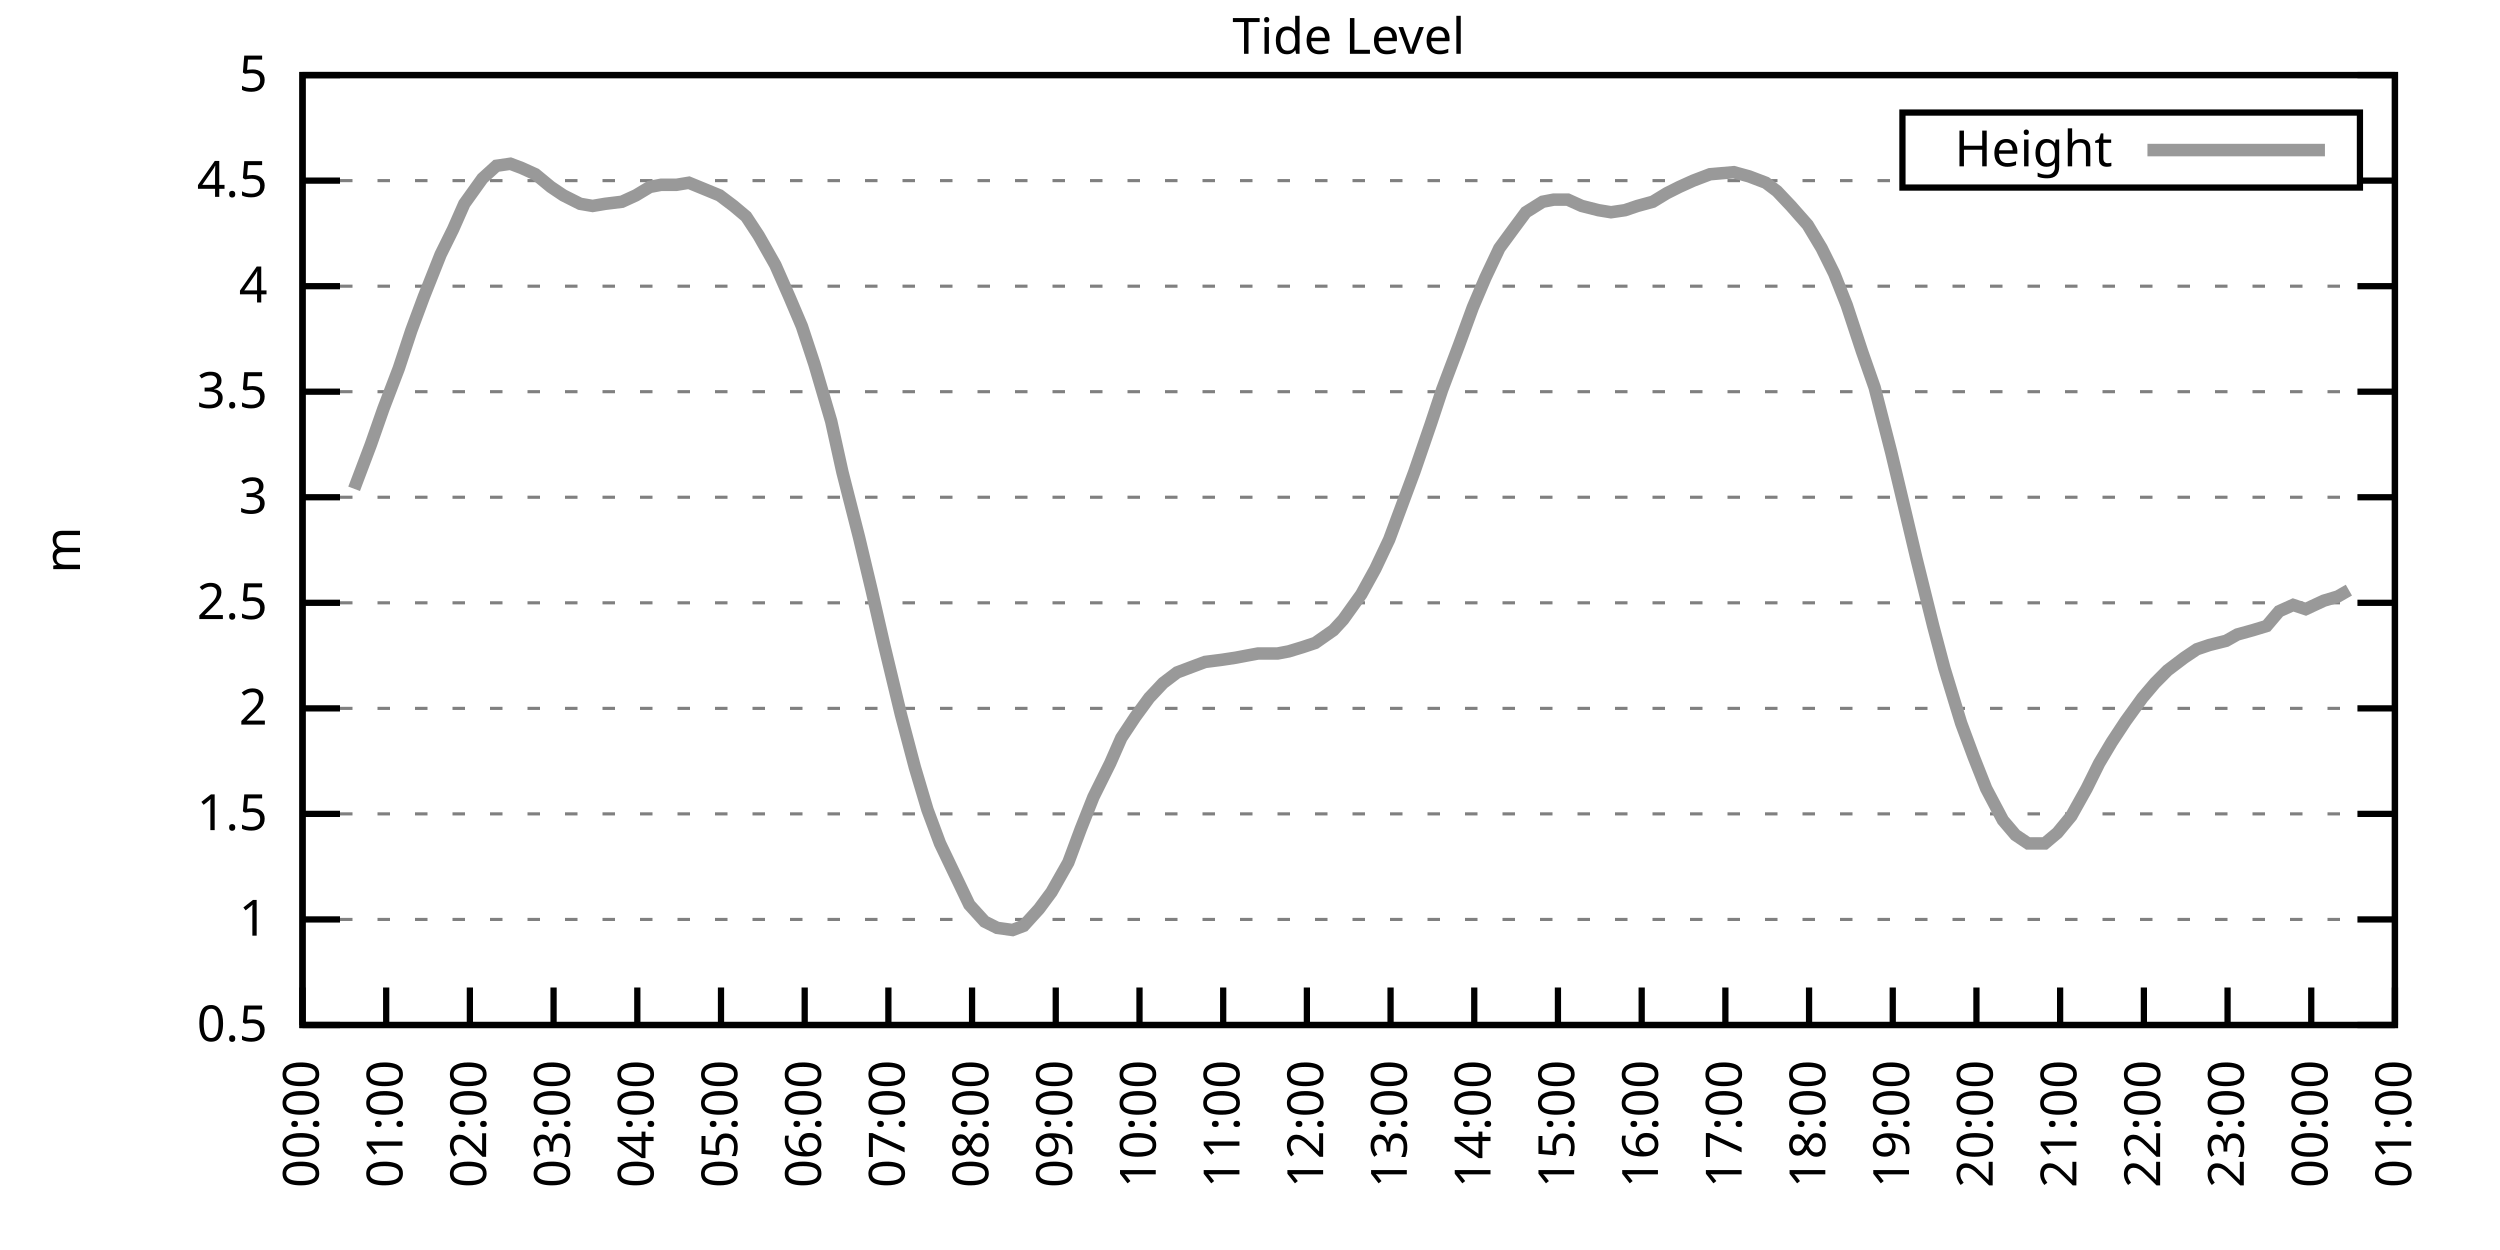
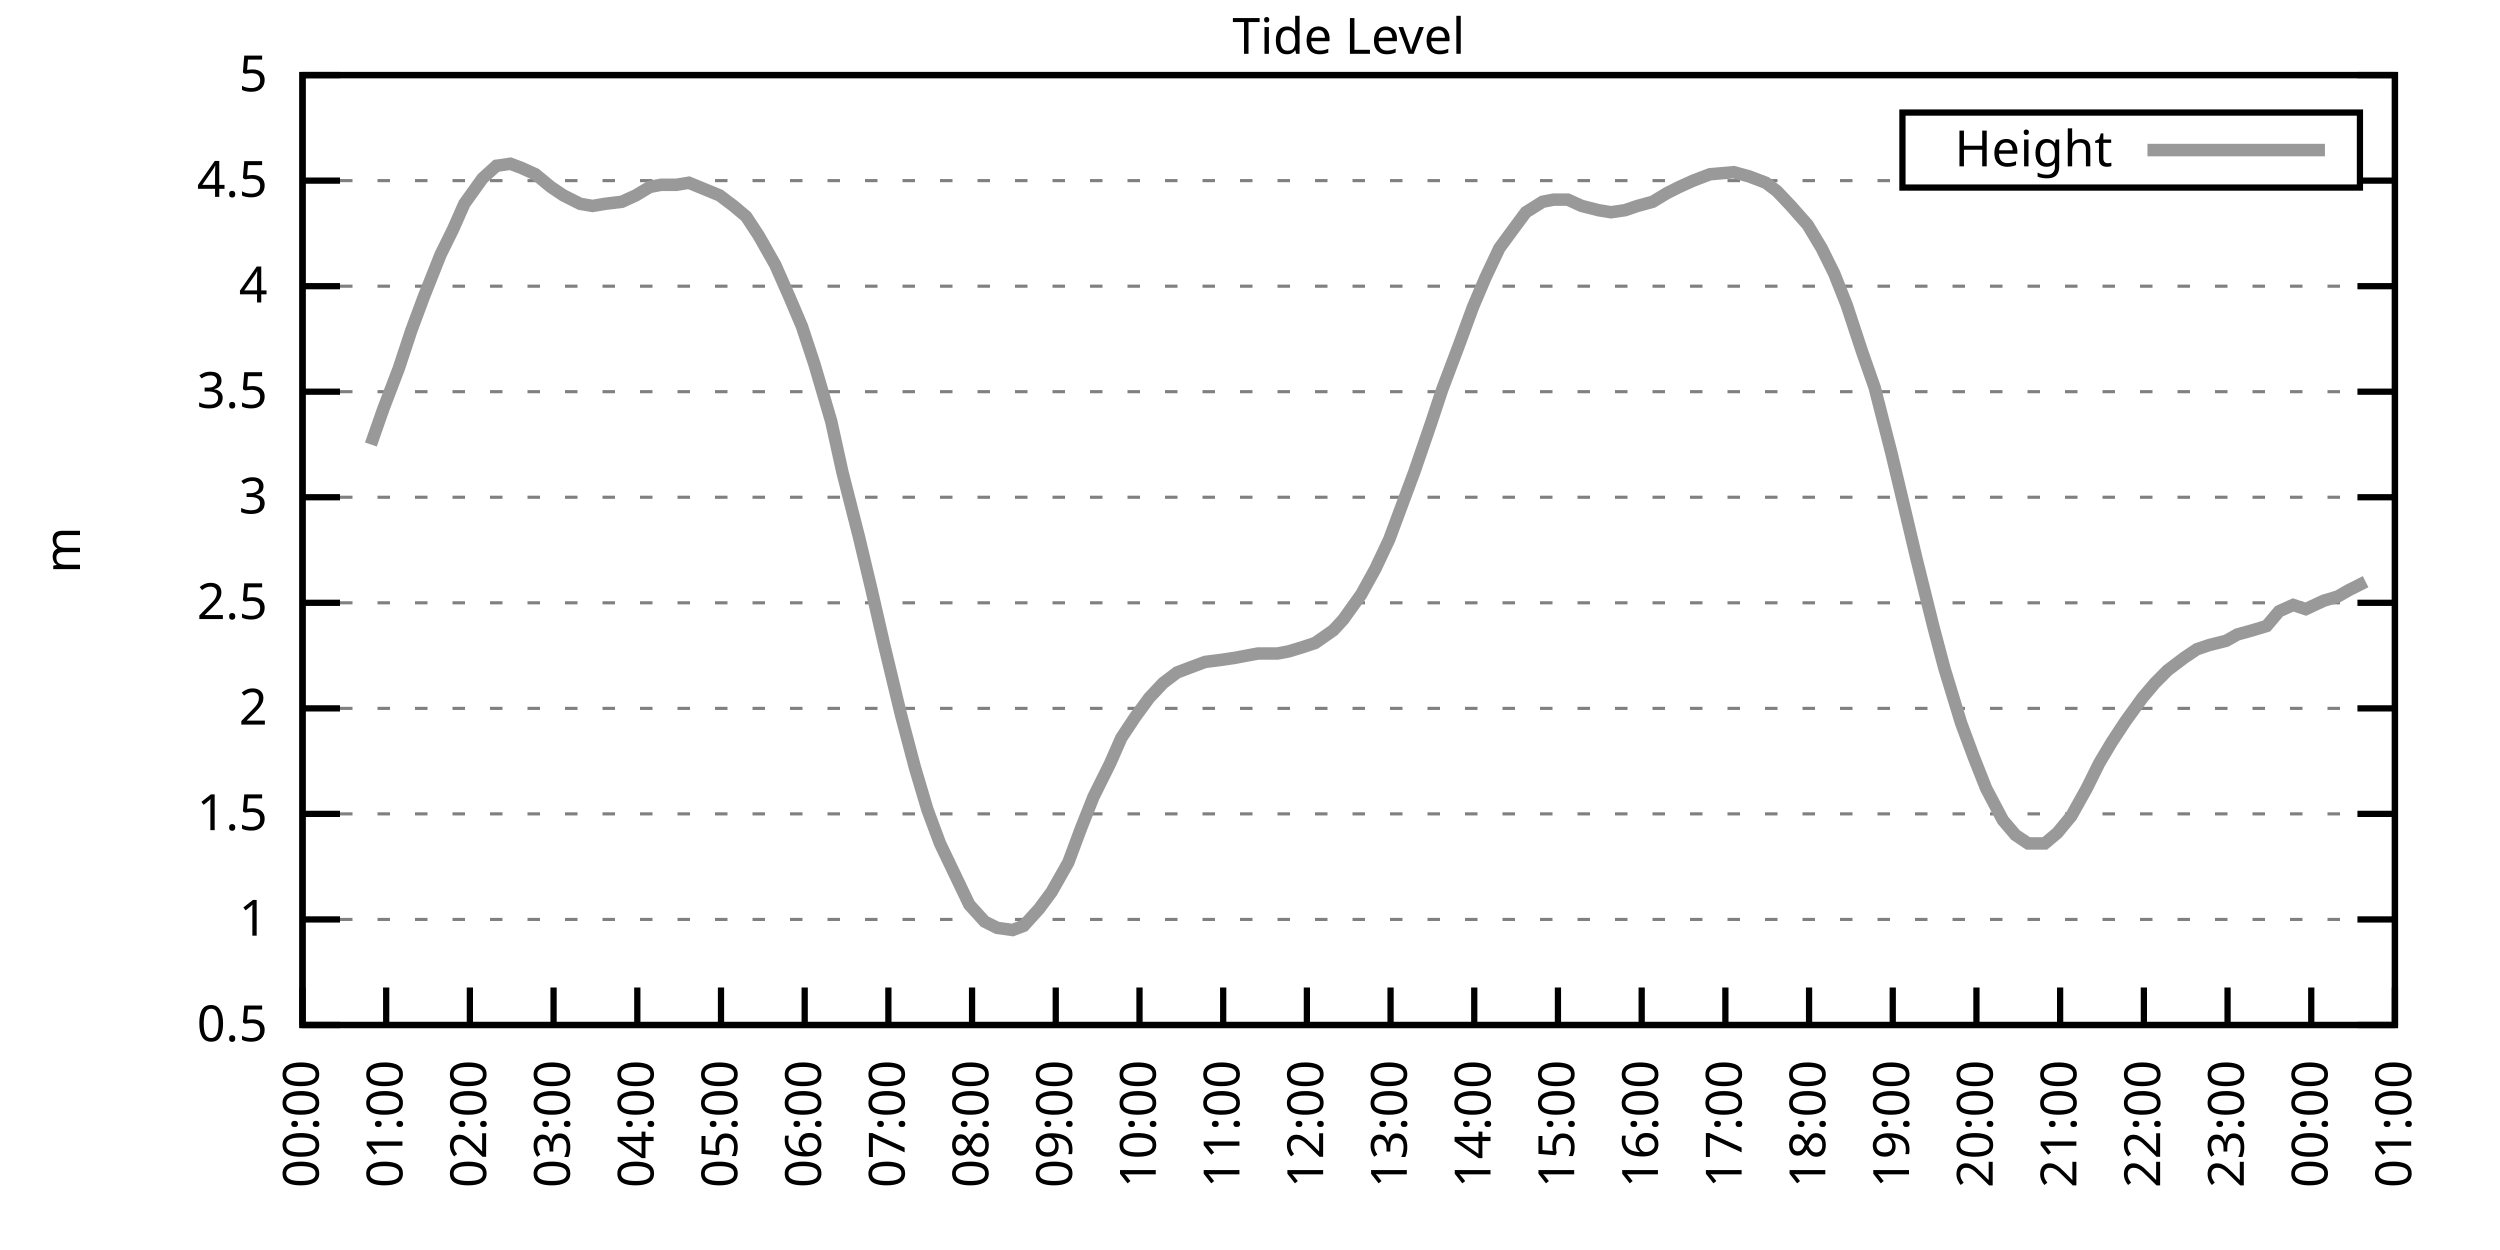
<svg xmlns="http://www.w3.org/2000/svg" xmlns:xlink="http://www.w3.org/1999/xlink" width="400" height="200" viewBox="0 0 400 200">
  <g id="gnuplot_canvas">
    <rect x="0" y="0" width="400" height="200" fill="none" />
    <defs>
      <circle id="gpDot" r="0.5" stroke-width="0.5" stroke="currentColor" />
      <path id="gpPt0" stroke-width="0.333" stroke="currentColor" d="M-1,0 h2 M0,-1 v2" />
      <path id="gpPt1" stroke-width="0.333" stroke="currentColor" d="M-1,-1 L1,1 M1,-1 L-1,1" />
      <path id="gpPt2" stroke-width="0.333" stroke="currentColor" d="M-1,0 L1,0 M0,-1 L0,1 M-1,-1 L1,1 M-1,1 L1,-1" />
      <rect id="gpPt3" stroke-width="0.333" stroke="currentColor" x="-1" y="-1" width="2" height="2" />
      <rect id="gpPt4" stroke-width="0.333" stroke="currentColor" fill="currentColor" x="-1" y="-1" width="2" height="2" />
      <circle id="gpPt5" stroke-width="0.333" stroke="currentColor" cx="0" cy="0" r="1" />
      <use xlink:href="#gpPt5" id="gpPt6" fill="currentColor" stroke="none" />
      <path id="gpPt7" stroke-width="0.333" stroke="currentColor" d="M0,-1.33 L-1.33,0.67 L1.33,0.67 z" />
      <use xlink:href="#gpPt7" id="gpPt8" fill="currentColor" stroke="none" />
      <use xlink:href="#gpPt7" id="gpPt9" stroke="currentColor" transform="rotate(180)" />
      <use xlink:href="#gpPt9" id="gpPt10" fill="currentColor" stroke="none" />
      <use xlink:href="#gpPt3" id="gpPt11" stroke="currentColor" transform="rotate(45)" />
      <use xlink:href="#gpPt11" id="gpPt12" fill="currentColor" stroke="none" />
      <path id="gpPt13" stroke-width="0.333" stroke="currentColor" d="M0,1.330 L1.265,0.411 L0.782,-1.067 L-0.782,-1.076 L-1.265,0.411 z" />
      <use xlink:href="#gpPt13" id="gpPt14" fill="currentColor" stroke="none" />
      <filter id="textbox" filterUnits="objectBoundingBox" x="0" y="0" height="1" width="1">
        <feFlood flood-color="white" flood-opacity="1" result="bgnd" />
        <feComposite in="SourceGraphic" in2="bgnd" operator="atop" />
      </filter>
      <filter id="greybox" filterUnits="objectBoundingBox" x="0" y="0" height="1" width="1">
        <feFlood flood-color="lightgrey" flood-opacity="1" result="grey" />
        <feComposite in="SourceGraphic" in2="grey" operator="atop" />
      </filter>
    </defs>
    <g fill="none" color="white" stroke="currentColor" stroke-width="1.00" stroke-linecap="butt" stroke-linejoin="miter">
</g>
    <g fill="none" color="black" stroke="currentColor" stroke-width="1.00" stroke-linecap="butt" stroke-linejoin="miter">
      <g stroke="none" shape-rendering="crispEdges">
        <polygon fill="rgb(255, 255, 255)" points="48.40,164.00 383.18,164.00 383.18,12.02 48.40,12.02 " />
      </g>
    </g>
    <g fill="none" color="black" stroke="currentColor" stroke-width="1.00" stroke-linecap="butt" stroke-linejoin="miter">
</g>
    <g fill="none" color="black" stroke="black" stroke-width="0.50" stroke-linecap="butt" stroke-linejoin="miter">
</g>
    <g fill="none" color="gray" stroke="currentColor" stroke-width="0.50" stroke-linecap="butt" stroke-linejoin="miter">
      <path stroke="gray" stroke-dasharray="2,4" class="gridline" d="M48.40,164.00 L383.19,164.00  " />
    </g>
    <g fill="none" color="gray" stroke="gray" stroke-width="1.00" stroke-linecap="butt" stroke-linejoin="miter">
</g>
    <g fill="none" color="black" stroke="currentColor" stroke-width="1.00" stroke-linecap="butt" stroke-linejoin="miter">
      <path stroke="black" d="M48.40,164.00 L54.40,164.00 M383.19,164.00 L377.19,164.00  " />
      <g transform="translate(42.80,166.60)" stroke="none" fill="black" font-family="Sans" font-size="8.00" text-anchor="end">
        <text>
          <tspan font-family="Sans"> 0.5</tspan>
        </text>
      </g>
    </g>
    <g fill="none" color="black" stroke="currentColor" stroke-width="1.00" stroke-linecap="butt" stroke-linejoin="miter">
</g>
    <g fill="none" color="black" stroke="black" stroke-width="0.50" stroke-linecap="butt" stroke-linejoin="miter">
</g>
    <g fill="none" color="gray" stroke="currentColor" stroke-width="0.50" stroke-linecap="butt" stroke-linejoin="miter">
      <path stroke="gray" stroke-dasharray="2,4" class="gridline" d="M48.40,147.11 L383.19,147.11  " />
    </g>
    <g fill="none" color="gray" stroke="gray" stroke-width="1.00" stroke-linecap="butt" stroke-linejoin="miter">
</g>
    <g fill="none" color="black" stroke="currentColor" stroke-width="1.00" stroke-linecap="butt" stroke-linejoin="miter">
      <path stroke="black" d="M48.40,147.11 L54.40,147.11 M383.19,147.11 L377.19,147.11  " />
      <g transform="translate(42.80,149.71)" stroke="none" fill="black" font-family="Sans" font-size="8.00" text-anchor="end">
        <text>
          <tspan font-family="Sans"> 1</tspan>
        </text>
      </g>
    </g>
    <g fill="none" color="black" stroke="currentColor" stroke-width="1.00" stroke-linecap="butt" stroke-linejoin="miter">
</g>
    <g fill="none" color="black" stroke="black" stroke-width="0.50" stroke-linecap="butt" stroke-linejoin="miter">
</g>
    <g fill="none" color="gray" stroke="currentColor" stroke-width="0.50" stroke-linecap="butt" stroke-linejoin="miter">
      <path stroke="gray" stroke-dasharray="2,4" class="gridline" d="M48.40,130.22 L383.19,130.22  " />
    </g>
    <g fill="none" color="gray" stroke="gray" stroke-width="1.00" stroke-linecap="butt" stroke-linejoin="miter">
</g>
    <g fill="none" color="black" stroke="currentColor" stroke-width="1.00" stroke-linecap="butt" stroke-linejoin="miter">
      <path stroke="black" d="M48.40,130.22 L54.40,130.22 M383.19,130.22 L377.19,130.22  " />
      <g transform="translate(42.80,132.82)" stroke="none" fill="black" font-family="Sans" font-size="8.00" text-anchor="end">
        <text>
          <tspan font-family="Sans"> 1.5</tspan>
        </text>
      </g>
    </g>
    <g fill="none" color="black" stroke="currentColor" stroke-width="1.00" stroke-linecap="butt" stroke-linejoin="miter">
</g>
    <g fill="none" color="black" stroke="black" stroke-width="0.50" stroke-linecap="butt" stroke-linejoin="miter">
</g>
    <g fill="none" color="gray" stroke="currentColor" stroke-width="0.50" stroke-linecap="butt" stroke-linejoin="miter">
      <path stroke="gray" stroke-dasharray="2,4" class="gridline" d="M48.40,113.34 L383.19,113.34  " />
    </g>
    <g fill="none" color="gray" stroke="gray" stroke-width="1.00" stroke-linecap="butt" stroke-linejoin="miter">
</g>
    <g fill="none" color="black" stroke="currentColor" stroke-width="1.00" stroke-linecap="butt" stroke-linejoin="miter">
      <path stroke="black" d="M48.40,113.34 L54.40,113.34 M383.19,113.34 L377.19,113.34  " />
      <g transform="translate(42.80,115.94)" stroke="none" fill="black" font-family="Sans" font-size="8.00" text-anchor="end">
        <text>
          <tspan font-family="Sans"> 2</tspan>
        </text>
      </g>
    </g>
    <g fill="none" color="black" stroke="currentColor" stroke-width="1.00" stroke-linecap="butt" stroke-linejoin="miter">
</g>
    <g fill="none" color="black" stroke="black" stroke-width="0.50" stroke-linecap="butt" stroke-linejoin="miter">
</g>
    <g fill="none" color="gray" stroke="currentColor" stroke-width="0.50" stroke-linecap="butt" stroke-linejoin="miter">
      <path stroke="gray" stroke-dasharray="2,4" class="gridline" d="M48.40,96.45 L383.19,96.45  " />
    </g>
    <g fill="none" color="gray" stroke="gray" stroke-width="1.00" stroke-linecap="butt" stroke-linejoin="miter">
</g>
    <g fill="none" color="black" stroke="currentColor" stroke-width="1.00" stroke-linecap="butt" stroke-linejoin="miter">
      <path stroke="black" d="M48.40,96.45 L54.40,96.45 M383.19,96.45 L377.19,96.45  " />
      <g transform="translate(42.80,99.05)" stroke="none" fill="black" font-family="Sans" font-size="8.00" text-anchor="end">
        <text>
          <tspan font-family="Sans"> 2.5</tspan>
        </text>
      </g>
    </g>
    <g fill="none" color="black" stroke="currentColor" stroke-width="1.00" stroke-linecap="butt" stroke-linejoin="miter">
</g>
    <g fill="none" color="black" stroke="black" stroke-width="0.50" stroke-linecap="butt" stroke-linejoin="miter">
</g>
    <g fill="none" color="gray" stroke="currentColor" stroke-width="0.50" stroke-linecap="butt" stroke-linejoin="miter">
      <path stroke="gray" stroke-dasharray="2,4" class="gridline" d="M48.40,79.56 L383.19,79.56  " />
    </g>
    <g fill="none" color="gray" stroke="gray" stroke-width="1.00" stroke-linecap="butt" stroke-linejoin="miter">
</g>
    <g fill="none" color="black" stroke="currentColor" stroke-width="1.00" stroke-linecap="butt" stroke-linejoin="miter">
      <path stroke="black" d="M48.40,79.56 L54.40,79.56 M383.19,79.56 L377.19,79.56  " />
      <g transform="translate(42.80,82.16)" stroke="none" fill="black" font-family="Sans" font-size="8.00" text-anchor="end">
        <text>
          <tspan font-family="Sans"> 3</tspan>
        </text>
      </g>
    </g>
    <g fill="none" color="black" stroke="currentColor" stroke-width="1.00" stroke-linecap="butt" stroke-linejoin="miter">
</g>
    <g fill="none" color="black" stroke="black" stroke-width="0.50" stroke-linecap="butt" stroke-linejoin="miter">
</g>
    <g fill="none" color="gray" stroke="currentColor" stroke-width="0.50" stroke-linecap="butt" stroke-linejoin="miter">
      <path stroke="gray" stroke-dasharray="2,4" class="gridline" d="M48.40,62.67 L383.19,62.67  " />
    </g>
    <g fill="none" color="gray" stroke="gray" stroke-width="1.00" stroke-linecap="butt" stroke-linejoin="miter">
</g>
    <g fill="none" color="black" stroke="currentColor" stroke-width="1.00" stroke-linecap="butt" stroke-linejoin="miter">
      <path stroke="black" d="M48.40,62.67 L54.40,62.67 M383.19,62.67 L377.19,62.67  " />
      <g transform="translate(42.80,65.27)" stroke="none" fill="black" font-family="Sans" font-size="8.00" text-anchor="end">
        <text>
          <tspan font-family="Sans"> 3.5</tspan>
        </text>
      </g>
    </g>
    <g fill="none" color="black" stroke="currentColor" stroke-width="1.00" stroke-linecap="butt" stroke-linejoin="miter">
</g>
    <g fill="none" color="black" stroke="black" stroke-width="0.50" stroke-linecap="butt" stroke-linejoin="miter">
</g>
    <g fill="none" color="gray" stroke="currentColor" stroke-width="0.50" stroke-linecap="butt" stroke-linejoin="miter">
      <path stroke="gray" stroke-dasharray="2,4" class="gridline" d="M48.40,45.79 L383.19,45.79  " />
    </g>
    <g fill="none" color="gray" stroke="gray" stroke-width="1.00" stroke-linecap="butt" stroke-linejoin="miter">
</g>
    <g fill="none" color="black" stroke="currentColor" stroke-width="1.00" stroke-linecap="butt" stroke-linejoin="miter">
      <path stroke="black" d="M48.40,45.79 L54.40,45.79 M383.19,45.79 L377.19,45.79  " />
      <g transform="translate(42.80,48.39)" stroke="none" fill="black" font-family="Sans" font-size="8.00" text-anchor="end">
        <text>
          <tspan font-family="Sans"> 4</tspan>
        </text>
      </g>
    </g>
    <g fill="none" color="black" stroke="currentColor" stroke-width="1.00" stroke-linecap="butt" stroke-linejoin="miter">
</g>
    <g fill="none" color="black" stroke="black" stroke-width="0.50" stroke-linecap="butt" stroke-linejoin="miter">
</g>
    <g fill="none" color="gray" stroke="currentColor" stroke-width="0.50" stroke-linecap="butt" stroke-linejoin="miter">
      <path stroke="gray" stroke-dasharray="2,4" class="gridline" d="M48.40,28.90 L304.39,28.90 M377.59,28.90 L383.19,28.90  " />
    </g>
    <g fill="none" color="gray" stroke="gray" stroke-width="1.00" stroke-linecap="butt" stroke-linejoin="miter">
</g>
    <g fill="none" color="black" stroke="currentColor" stroke-width="1.00" stroke-linecap="butt" stroke-linejoin="miter">
      <path stroke="black" d="M48.40,28.90 L54.40,28.90 M383.19,28.90 L377.19,28.90  " />
      <g transform="translate(42.80,31.50)" stroke="none" fill="black" font-family="Sans" font-size="8.00" text-anchor="end">
        <text>
          <tspan font-family="Sans"> 4.5</tspan>
        </text>
      </g>
    </g>
    <g fill="none" color="black" stroke="currentColor" stroke-width="1.00" stroke-linecap="butt" stroke-linejoin="miter">
</g>
    <g fill="none" color="black" stroke="black" stroke-width="0.50" stroke-linecap="butt" stroke-linejoin="miter">
</g>
    <g fill="none" color="gray" stroke="currentColor" stroke-width="0.50" stroke-linecap="butt" stroke-linejoin="miter">
      <path stroke="gray" stroke-dasharray="2,4" class="gridline" d="M48.40,12.01 L383.19,12.01  " />
    </g>
    <g fill="none" color="gray" stroke="gray" stroke-width="1.00" stroke-linecap="butt" stroke-linejoin="miter">
</g>
    <g fill="none" color="black" stroke="currentColor" stroke-width="1.00" stroke-linecap="butt" stroke-linejoin="miter">
      <path stroke="black" d="M48.40,12.01 L54.40,12.01 M383.19,12.01 L377.19,12.01  " />
      <g transform="translate(42.80,14.61)" stroke="none" fill="black" font-family="Sans" font-size="8.00" text-anchor="end">
        <text>
          <tspan font-family="Sans"> 5</tspan>
        </text>
      </g>
    </g>
    <g fill="none" color="black" stroke="currentColor" stroke-width="1.00" stroke-linecap="butt" stroke-linejoin="miter">
      <path stroke="black" d="M48.40,164.00 L48.40,158.00  " />
      <g transform="translate(51.00,169.60) rotate(270.00)" stroke="none" fill="black" font-family="Sans" font-size="8.00" text-anchor="end">
        <text>
          <tspan font-family="Sans">00:00</tspan>
        </text>
      </g>
    </g>
    <g fill="none" color="black" stroke="currentColor" stroke-width="1.00" stroke-linecap="butt" stroke-linejoin="miter">
      <path stroke="black" d="M61.79,164.00 L61.79,158.00  " />
      <g transform="translate(64.39,169.60) rotate(270.00)" stroke="none" fill="black" font-family="Sans" font-size="8.00" text-anchor="end">
        <text>
          <tspan font-family="Sans">01:00</tspan>
        </text>
      </g>
    </g>
    <g fill="none" color="black" stroke="currentColor" stroke-width="1.00" stroke-linecap="butt" stroke-linejoin="miter">
      <path stroke="black" d="M75.18,164.00 L75.18,158.00  " />
      <g transform="translate(77.78,169.60) rotate(270.00)" stroke="none" fill="black" font-family="Sans" font-size="8.00" text-anchor="end">
        <text>
          <tspan font-family="Sans">02:00</tspan>
        </text>
      </g>
    </g>
    <g fill="none" color="black" stroke="currentColor" stroke-width="1.00" stroke-linecap="butt" stroke-linejoin="miter">
      <path stroke="black" d="M88.57,164.00 L88.57,158.00  " />
      <g transform="translate(91.17,169.60) rotate(270.00)" stroke="none" fill="black" font-family="Sans" font-size="8.00" text-anchor="end">
        <text>
          <tspan font-family="Sans">03:00</tspan>
        </text>
      </g>
    </g>
    <g fill="none" color="black" stroke="currentColor" stroke-width="1.00" stroke-linecap="butt" stroke-linejoin="miter">
      <path stroke="black" d="M101.97,164.00 L101.97,158.00  " />
      <g transform="translate(104.57,169.60) rotate(270.00)" stroke="none" fill="black" font-family="Sans" font-size="8.00" text-anchor="end">
        <text>
          <tspan font-family="Sans">04:00</tspan>
        </text>
      </g>
    </g>
    <g fill="none" color="black" stroke="currentColor" stroke-width="1.00" stroke-linecap="butt" stroke-linejoin="miter">
      <path stroke="black" d="M115.36,164.00 L115.36,158.00  " />
      <g transform="translate(117.96,169.60) rotate(270.00)" stroke="none" fill="black" font-family="Sans" font-size="8.00" text-anchor="end">
        <text>
          <tspan font-family="Sans">05:00</tspan>
        </text>
      </g>
    </g>
    <g fill="none" color="black" stroke="currentColor" stroke-width="1.00" stroke-linecap="butt" stroke-linejoin="miter">
      <path stroke="black" d="M128.75,164.00 L128.75,158.00  " />
      <g transform="translate(131.35,169.60) rotate(270.00)" stroke="none" fill="black" font-family="Sans" font-size="8.00" text-anchor="end">
        <text>
          <tspan font-family="Sans">06:00</tspan>
        </text>
      </g>
    </g>
    <g fill="none" color="black" stroke="currentColor" stroke-width="1.00" stroke-linecap="butt" stroke-linejoin="miter">
      <path stroke="black" d="M142.14,164.00 L142.14,158.00  " />
      <g transform="translate(144.74,169.60) rotate(270.00)" stroke="none" fill="black" font-family="Sans" font-size="8.00" text-anchor="end">
        <text>
          <tspan font-family="Sans">07:00</tspan>
        </text>
      </g>
    </g>
    <g fill="none" color="black" stroke="currentColor" stroke-width="1.00" stroke-linecap="butt" stroke-linejoin="miter">
      <path stroke="black" d="M155.53,164.00 L155.53,158.00  " />
      <g transform="translate(158.13,169.60) rotate(270.00)" stroke="none" fill="black" font-family="Sans" font-size="8.00" text-anchor="end">
        <text>
          <tspan font-family="Sans">08:00</tspan>
        </text>
      </g>
    </g>
    <g fill="none" color="black" stroke="currentColor" stroke-width="1.00" stroke-linecap="butt" stroke-linejoin="miter">
      <path stroke="black" d="M168.92,164.00 L168.92,158.00  " />
      <g transform="translate(171.52,169.60) rotate(270.00)" stroke="none" fill="black" font-family="Sans" font-size="8.00" text-anchor="end">
        <text>
          <tspan font-family="Sans">09:00</tspan>
        </text>
      </g>
    </g>
    <g fill="none" color="black" stroke="currentColor" stroke-width="1.00" stroke-linecap="butt" stroke-linejoin="miter">
      <path stroke="black" d="M182.32,164.00 L182.32,158.00  " />
      <g transform="translate(184.92,169.60) rotate(270.00)" stroke="none" fill="black" font-family="Sans" font-size="8.00" text-anchor="end">
        <text>
          <tspan font-family="Sans">10:00</tspan>
        </text>
      </g>
    </g>
    <g fill="none" color="black" stroke="currentColor" stroke-width="1.00" stroke-linecap="butt" stroke-linejoin="miter">
      <path stroke="black" d="M195.71,164.00 L195.71,158.00  " />
      <g transform="translate(198.31,169.60) rotate(270.00)" stroke="none" fill="black" font-family="Sans" font-size="8.00" text-anchor="end">
        <text>
          <tspan font-family="Sans">11:00</tspan>
        </text>
      </g>
    </g>
    <g fill="none" color="black" stroke="currentColor" stroke-width="1.00" stroke-linecap="butt" stroke-linejoin="miter">
      <path stroke="black" d="M209.10,164.00 L209.10,158.00  " />
      <g transform="translate(211.70,169.60) rotate(270.00)" stroke="none" fill="black" font-family="Sans" font-size="8.00" text-anchor="end">
        <text>
          <tspan font-family="Sans">12:00</tspan>
        </text>
      </g>
    </g>
    <g fill="none" color="black" stroke="currentColor" stroke-width="1.00" stroke-linecap="butt" stroke-linejoin="miter">
      <path stroke="black" d="M222.49,164.00 L222.49,158.00  " />
      <g transform="translate(225.09,169.60) rotate(270.00)" stroke="none" fill="black" font-family="Sans" font-size="8.00" text-anchor="end">
        <text>
          <tspan font-family="Sans">13:00</tspan>
        </text>
      </g>
    </g>
    <g fill="none" color="black" stroke="currentColor" stroke-width="1.00" stroke-linecap="butt" stroke-linejoin="miter">
      <path stroke="black" d="M235.88,164.00 L235.88,158.00  " />
      <g transform="translate(238.48,169.60) rotate(270.00)" stroke="none" fill="black" font-family="Sans" font-size="8.00" text-anchor="end">
        <text>
          <tspan font-family="Sans">14:00</tspan>
        </text>
      </g>
    </g>
    <g fill="none" color="black" stroke="currentColor" stroke-width="1.00" stroke-linecap="butt" stroke-linejoin="miter">
      <path stroke="black" d="M249.27,164.00 L249.27,158.00  " />
      <g transform="translate(251.87,169.60) rotate(270.00)" stroke="none" fill="black" font-family="Sans" font-size="8.00" text-anchor="end">
        <text>
          <tspan font-family="Sans">15:00</tspan>
        </text>
      </g>
    </g>
    <g fill="none" color="black" stroke="currentColor" stroke-width="1.00" stroke-linecap="butt" stroke-linejoin="miter">
      <path stroke="black" d="M262.67,164.00 L262.67,158.00  " />
      <g transform="translate(265.27,169.60) rotate(270.00)" stroke="none" fill="black" font-family="Sans" font-size="8.00" text-anchor="end">
        <text>
          <tspan font-family="Sans">16:00</tspan>
        </text>
      </g>
    </g>
    <g fill="none" color="black" stroke="currentColor" stroke-width="1.00" stroke-linecap="butt" stroke-linejoin="miter">
      <path stroke="black" d="M276.06,164.00 L276.06,158.00  " />
      <g transform="translate(278.66,169.60) rotate(270.00)" stroke="none" fill="black" font-family="Sans" font-size="8.00" text-anchor="end">
        <text>
          <tspan font-family="Sans">17:00</tspan>
        </text>
      </g>
    </g>
    <g fill="none" color="black" stroke="currentColor" stroke-width="1.00" stroke-linecap="butt" stroke-linejoin="miter">
      <path stroke="black" d="M289.45,164.00 L289.45,158.00  " />
      <g transform="translate(292.05,169.60) rotate(270.00)" stroke="none" fill="black" font-family="Sans" font-size="8.00" text-anchor="end">
        <text>
          <tspan font-family="Sans">18:00</tspan>
        </text>
      </g>
    </g>
    <g fill="none" color="black" stroke="currentColor" stroke-width="1.00" stroke-linecap="butt" stroke-linejoin="miter">
      <path stroke="black" d="M302.84,164.00 L302.84,158.00  " />
      <g transform="translate(305.44,169.60) rotate(270.00)" stroke="none" fill="black" font-family="Sans" font-size="8.00" text-anchor="end">
        <text>
          <tspan font-family="Sans">19:00</tspan>
        </text>
      </g>
    </g>
    <g fill="none" color="black" stroke="currentColor" stroke-width="1.00" stroke-linecap="butt" stroke-linejoin="miter">
      <path stroke="black" d="M316.23,164.00 L316.23,158.00  " />
      <g transform="translate(318.83,169.60) rotate(270.00)" stroke="none" fill="black" font-family="Sans" font-size="8.00" text-anchor="end">
        <text>
          <tspan font-family="Sans">20:00</tspan>
        </text>
      </g>
    </g>
    <g fill="none" color="black" stroke="currentColor" stroke-width="1.00" stroke-linecap="butt" stroke-linejoin="miter">
      <path stroke="black" d="M329.62,164.00 L329.62,158.00  " />
      <g transform="translate(332.22,169.60) rotate(270.00)" stroke="none" fill="black" font-family="Sans" font-size="8.00" text-anchor="end">
        <text>
          <tspan font-family="Sans">21:00</tspan>
        </text>
      </g>
    </g>
    <g fill="none" color="black" stroke="currentColor" stroke-width="1.00" stroke-linecap="butt" stroke-linejoin="miter">
      <path stroke="black" d="M343.02,164.00 L343.02,158.00  " />
      <g transform="translate(345.62,169.60) rotate(270.00)" stroke="none" fill="black" font-family="Sans" font-size="8.00" text-anchor="end">
        <text>
          <tspan font-family="Sans">22:00</tspan>
        </text>
      </g>
    </g>
    <g fill="none" color="black" stroke="currentColor" stroke-width="1.00" stroke-linecap="butt" stroke-linejoin="miter">
      <path stroke="black" d="M356.41,164.00 L356.41,158.00  " />
      <g transform="translate(359.01,169.60) rotate(270.00)" stroke="none" fill="black" font-family="Sans" font-size="8.00" text-anchor="end">
        <text>
          <tspan font-family="Sans">23:00</tspan>
        </text>
      </g>
    </g>
    <g fill="none" color="black" stroke="currentColor" stroke-width="1.00" stroke-linecap="butt" stroke-linejoin="miter">
      <path stroke="black" d="M369.80,164.00 L369.80,158.00  " />
      <g transform="translate(372.40,169.60) rotate(270.00)" stroke="none" fill="black" font-family="Sans" font-size="8.00" text-anchor="end">
        <text>
          <tspan font-family="Sans">00:00</tspan>
        </text>
      </g>
    </g>
    <g fill="none" color="black" stroke="currentColor" stroke-width="1.00" stroke-linecap="butt" stroke-linejoin="miter">
      <path stroke="black" d="M383.19,164.00 L383.19,158.00  " />
      <g transform="translate(385.79,169.60) rotate(270.00)" stroke="none" fill="black" font-family="Sans" font-size="8.00" text-anchor="end">
        <text>
          <tspan font-family="Sans">01:00</tspan>
        </text>
      </g>
    </g>
    <g fill="none" color="black" stroke="currentColor" stroke-width="1.00" stroke-linecap="butt" stroke-linejoin="miter">
</g>
    <g fill="none" color="black" stroke="currentColor" stroke-width="1.00" stroke-linecap="butt" stroke-linejoin="miter">
      <path stroke="black" d="M48.40,12.01 L48.40,164.00 L383.19,164.00 L383.19,12.01 L48.40,12.01 Z  " />
    </g>
    <g fill="none" color="black" stroke="currentColor" stroke-width="1.00" stroke-linecap="butt" stroke-linejoin="miter">
</g>
    <g fill="none" color="black" stroke="currentColor" stroke-width="1.00" stroke-linecap="butt" stroke-linejoin="miter">
      <path stroke="black" d="M304.39,30.01 L304.39,18.01 L377.59,18.01 L377.59,30.01 L304.39,30.01 Z  " />
    </g>
    <g id="Tide_level_plot_1">
      <g fill="none" color="white" stroke="black" stroke-width="2.00" stroke-linecap="butt" stroke-linejoin="miter">
</g>
      <g fill="none" color="black" stroke="currentColor" stroke-width="2.00" stroke-linecap="butt" stroke-linejoin="miter">
        <g transform="translate(337.99,26.61)" stroke="none" fill="black" font-family="Sans" font-size="8.00" text-anchor="end">
          <text>
            <tspan font-family="Sans">Height</tspan>
          </text>
        </g>
      </g>
      <g fill="none" color="black" stroke="currentColor" stroke-width="2.00" stroke-linecap="butt" stroke-linejoin="miter">
-         <path stroke="rgb(153, 153, 153)" d="M343.59,24.01 L371.99,24.01 M56.66,78.21 L59.34,71.12 L61.35,65.38 L63.80,58.96 L65.81,52.88 L67.82,47.47   L70.50,40.72 L72.50,36.67 L74.29,32.61 L77.19,28.56 L79.42,26.53 L81.66,26.20 L83.44,26.87 L85.67,27.88   L88.13,29.91 L90.14,31.26 L92.82,32.61 L94.82,32.95 L96.83,32.61 L99.51,32.28 L101.74,31.26 L103.98,29.91   L105.76,29.57 L108.22,29.57 L110.22,29.24 L112.68,30.25 L115.13,31.26 L117.37,32.95 L119.38,34.64 L121.38,37.68   L124.06,42.41 L126.29,47.47 L128.30,52.20 L130.31,58.28 L132.99,67.40 L134.78,75.51 L137.45,85.98 L139.46,94.42   L141.47,103.20 L144.15,114.35 L146.38,122.79 L148.39,129.55 L150.40,134.95 L155.09,144.75 L157.54,147.45 L159.55,148.46   L162.01,148.80 L163.79,148.13 L166.25,145.42 L168.25,142.72 L170.93,137.99 L172.94,132.59 L174.95,127.52 L177.63,122.12   L179.41,118.07 L181.65,114.69 L183.88,111.65 L186.11,109.28 L188.34,107.59 L191.02,106.58 L192.81,105.91 L195.48,105.57   L197.72,105.23 L199.50,104.89 L201.29,104.56 L204.41,104.56 L206.20,104.22 L208.43,103.54 L210.44,102.87 L213.34,100.84   L214.90,99.15 L217.80,95.10 L220.04,91.04 L222.27,86.32 L224.28,80.91 L226.29,75.51 L228.96,67.74 L230.75,62.34   L233.43,55.24 L235.66,49.16 L237.67,44.43 L239.90,39.71 L242.13,36.67 L244.14,33.96 L246.82,32.28 L248.60,31.94   L250.84,31.94 L253.07,32.95 L255.75,33.63 L257.76,33.96 L259.99,33.63 L262.00,32.95 L264.45,32.28 L266.68,30.92   L268.69,29.91 L270.92,28.90 L273.60,27.88 L277.40,27.55 L279.85,28.22 L282.53,29.24 L284.32,30.59 L286.55,32.95   L289.23,35.99 L291.46,39.71 L293.47,43.76 L295.48,48.83 L297.93,56.26 L299.94,62.00 L302.62,72.47 L304.63,80.91   L306.63,89.36 L309.31,100.16 L311.10,106.92 L313.78,115.70 L315.79,121.11 L317.79,126.17 L320.47,131.24 L322.48,133.60   L324.49,134.95 L327.17,134.95 L329.18,133.26 L331.41,130.56 L333.86,126.17 L335.87,122.12 L337.88,118.74 L340.11,115.36   L342.79,111.65 L344.80,109.28 L346.81,107.26 L349.49,105.23 L351.50,103.88 L353.51,103.20 L356.18,102.53 L357.97,101.52   L360.42,100.84 L362.66,100.16 L364.66,97.80 L366.90,96.79 L368.91,97.46 L371.81,96.11 L374.04,95.44 L375.82,94.42    " />
+         <path stroke="rgb(153, 153, 153)" d="M343.59,24.01 L371.99,24.01 M59.34,71.12 L61.35,65.38 L63.80,58.96 L65.81,52.88 L67.82,47.47 L70.50,40.72   L72.50,36.67 L74.29,32.61 L77.19,28.56 L79.42,26.53 L81.66,26.20 L83.44,26.87 L85.67,27.88 L88.13,29.91   L90.14,31.26 L92.82,32.61 L94.82,32.95 L96.83,32.61 L99.51,32.28 L101.74,31.26 L103.98,29.91 L105.76,29.57   L108.22,29.57 L110.22,29.24 L112.68,30.25 L115.13,31.26 L117.37,32.95 L119.38,34.64 L121.38,37.68 L124.06,42.41   L126.29,47.47 L128.30,52.20 L130.31,58.28 L132.99,67.40 L134.78,75.51 L137.45,85.98 L139.46,94.42 L141.47,103.20   L144.15,114.35 L146.38,122.79 L148.39,129.55 L150.40,134.95 L155.09,144.75 L157.54,147.45 L159.55,148.46 L162.01,148.80   L163.79,148.13 L166.25,145.42 L168.25,142.72 L170.93,137.99 L172.94,132.59 L174.95,127.52 L177.63,122.12 L179.41,118.07   L181.65,114.69 L183.88,111.65 L186.11,109.28 L188.34,107.59 L191.02,106.58 L192.81,105.91 L195.48,105.57 L197.72,105.23   L199.50,104.89 L201.29,104.56 L204.41,104.56 L206.20,104.22 L208.43,103.54 L210.44,102.87 L213.34,100.84 L214.90,99.15   L217.80,95.10 L220.04,91.04 L222.27,86.32 L224.28,80.91 L226.29,75.51 L228.96,67.74 L230.75,62.34 L233.43,55.24   L235.66,49.16 L237.67,44.43 L239.90,39.71 L242.13,36.67 L244.14,33.96 L246.82,32.28 L248.60,31.94 L250.84,31.94   L253.07,32.95 L255.75,33.63 L257.76,33.96 L259.99,33.63 L262.00,32.95 L264.45,32.28 L266.68,30.92 L268.69,29.91   L270.92,28.90 L273.60,27.88 L277.40,27.55 L279.85,28.22 L282.53,29.24 L284.32,30.59 L286.55,32.95 L289.23,35.99   L291.46,39.71 L293.47,43.76 L295.48,48.83 L297.93,56.26 L299.94,62.00 L302.62,72.47 L304.63,80.91 L306.63,89.36   L309.31,100.16 L311.10,106.92 L313.78,115.70 L315.79,121.11 L317.79,126.17 L320.47,131.24 L322.48,133.60 L324.49,134.95   L327.17,134.95 L329.18,133.26 L331.41,130.56 L333.86,126.17 L335.87,122.12 L337.88,118.74 L340.11,115.36 L342.79,111.65   L344.80,109.28 L346.81,107.26 L349.49,105.23 L351.50,103.88 L353.51,103.20 L356.18,102.53 L357.97,101.52 L360.42,100.84   L362.66,100.16 L364.66,97.80 L366.90,96.79 L368.91,97.46 L371.81,96.11 L374.04,95.44 L375.82,94.42 L378.50,93.07    " />
      </g>
    </g>
    <g fill="none" color="black" stroke="currentColor" stroke-width="2.00" stroke-linecap="butt" stroke-linejoin="miter">
</g>
    <g fill="none" color="black" stroke="black" stroke-width="1.00" stroke-linecap="butt" stroke-linejoin="miter">
</g>
    <g fill="none" color="black" stroke="currentColor" stroke-width="1.00" stroke-linecap="butt" stroke-linejoin="miter">
      <path stroke="black" d="M48.40,12.01 L48.40,164.00 L383.19,164.00 L383.19,12.01 L48.40,12.01 Z  " />
      <g transform="translate(12.80,88.01) rotate(270.00)" stroke="none" fill="black" font-family="Sans" font-size="8.00" text-anchor="middle">
        <text>
          <tspan font-family="Sans">m</tspan>
        </text>
      </g>
    </g>
    <g fill="none" color="black" stroke="currentColor" stroke-width="1.00" stroke-linecap="butt" stroke-linejoin="miter">
</g>
    <g fill="none" color="black" stroke="currentColor" stroke-width="1.00" stroke-linecap="butt" stroke-linejoin="miter">
      <g transform="translate(215.79,8.61)" stroke="none" fill="black" font-family="Sans" font-size="8.00" text-anchor="middle">
        <text>
          <tspan font-family="Sans">Tide Level</tspan>
        </text>
      </g>
    </g>
    <g fill="none" color="black" stroke="currentColor" stroke-width="1.00" stroke-linecap="butt" stroke-linejoin="miter">
</g>
  </g>
</svg>
